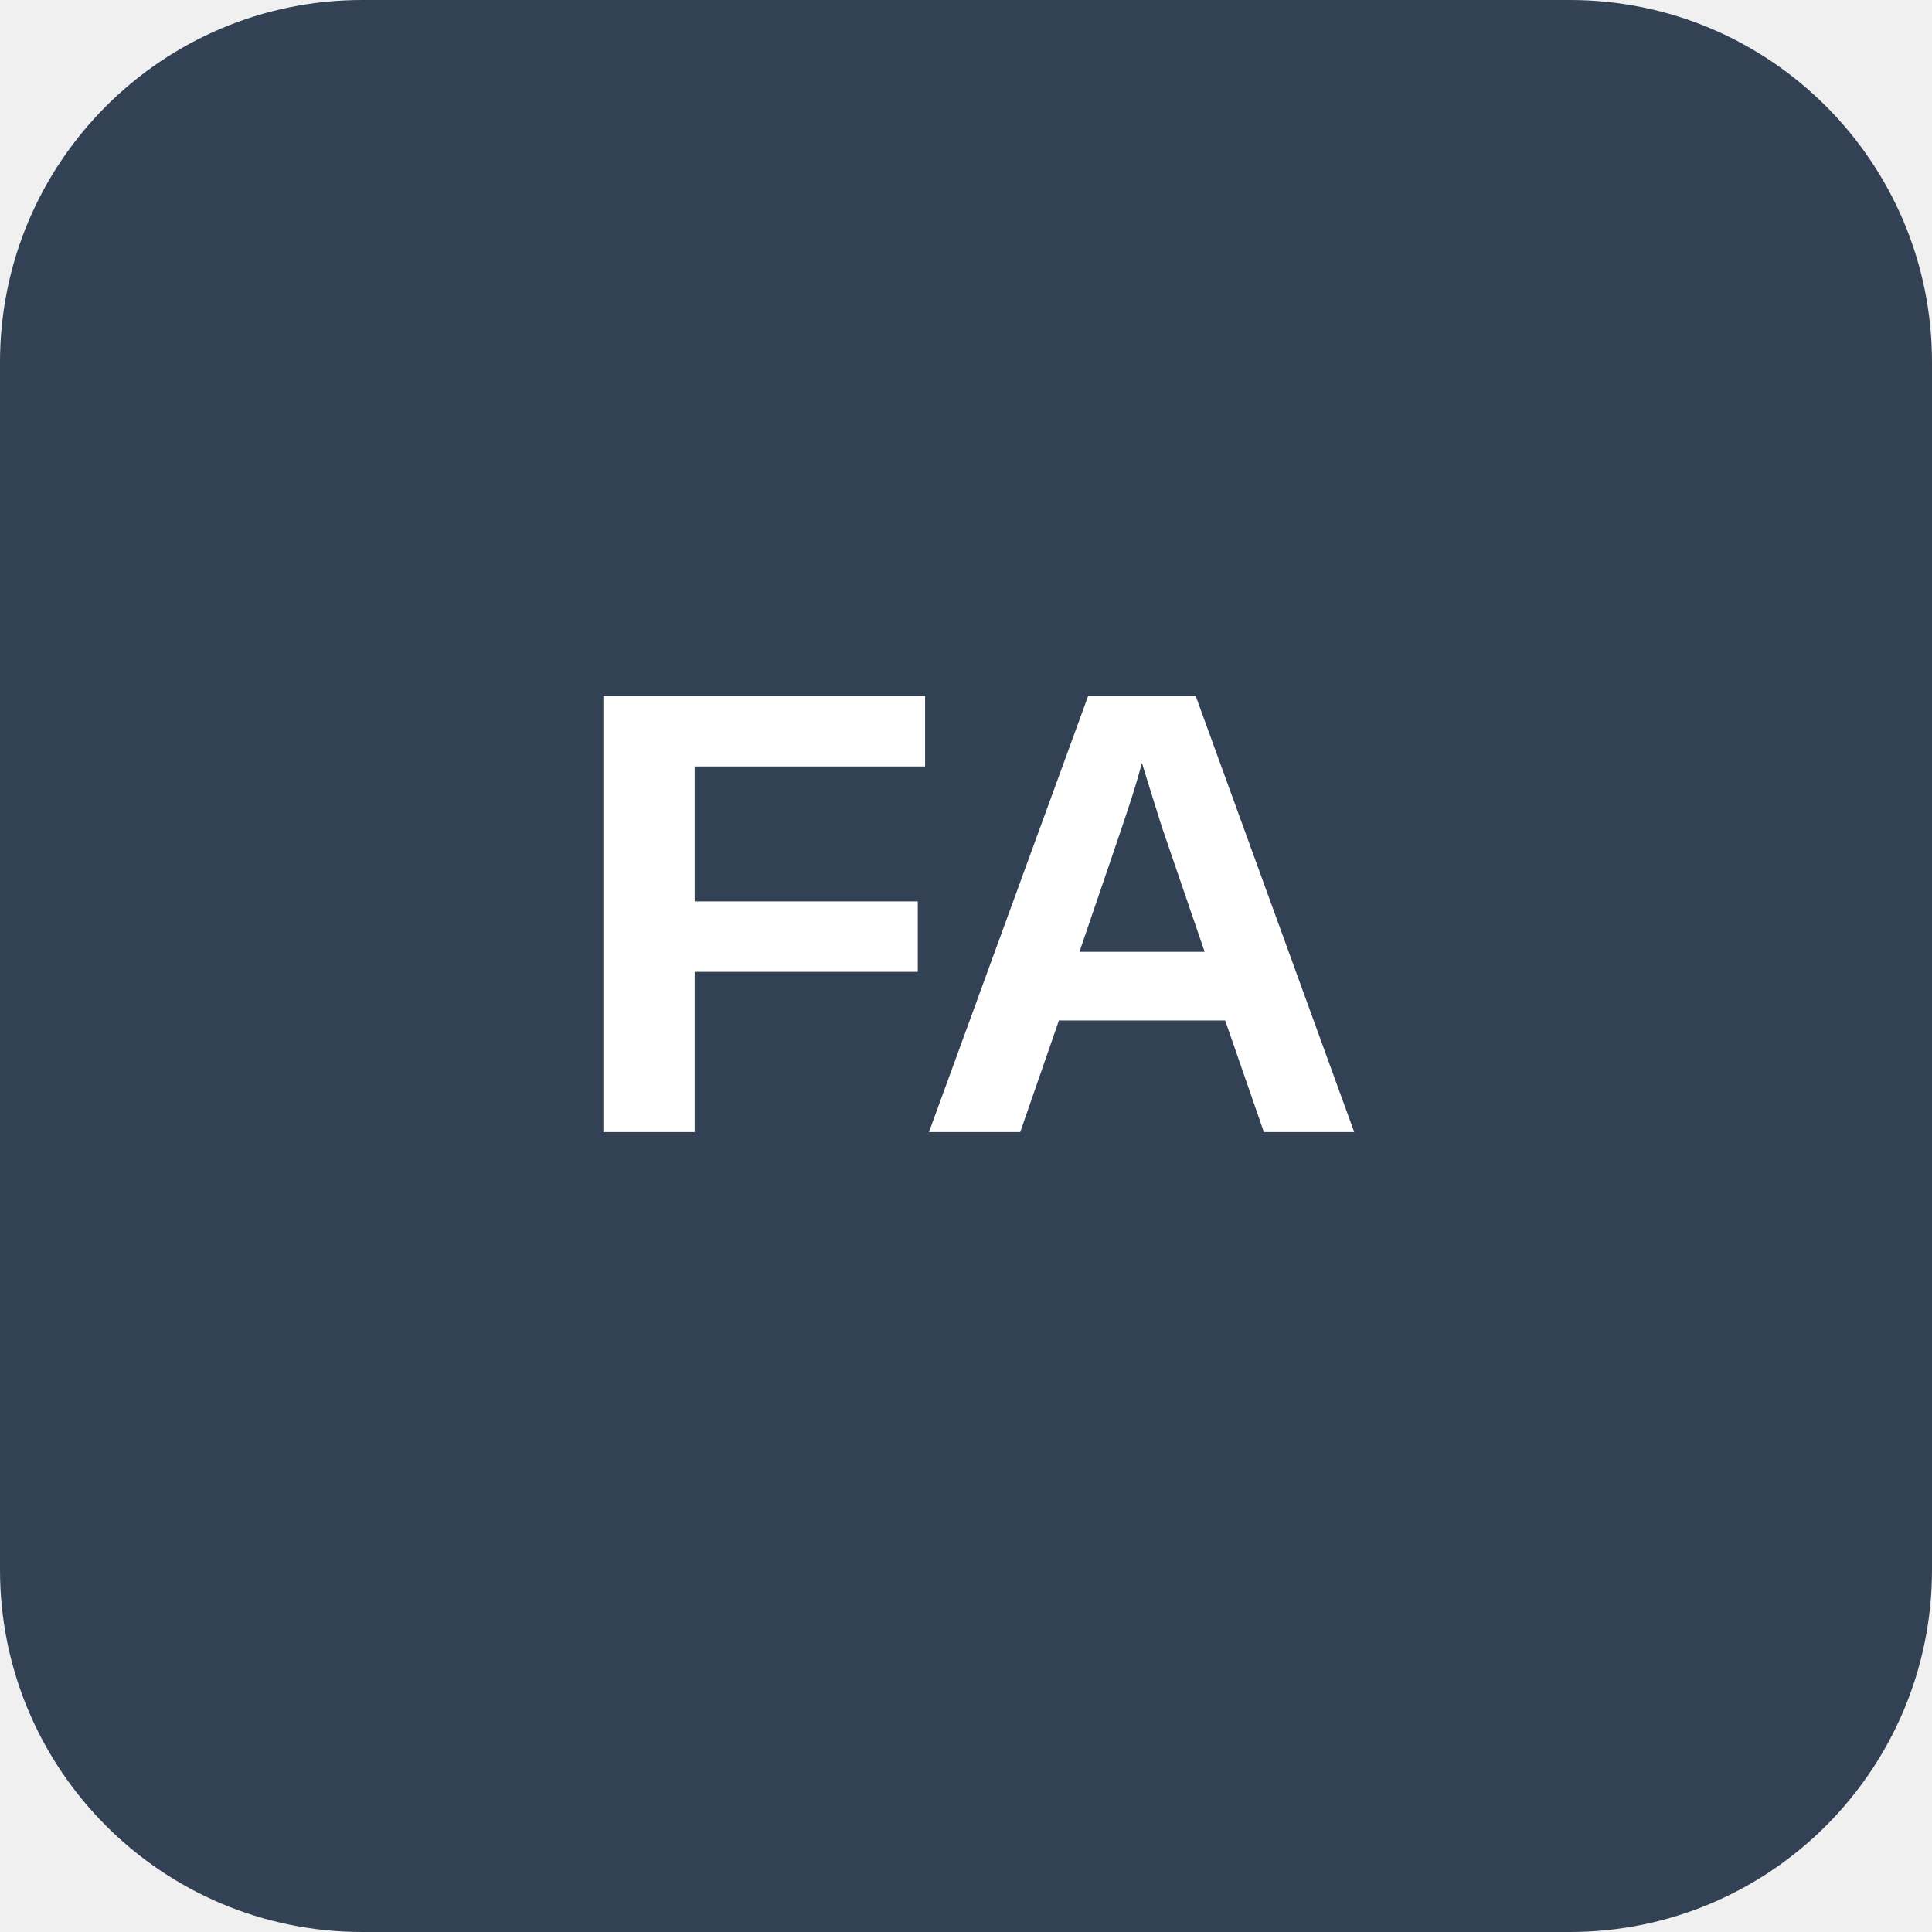
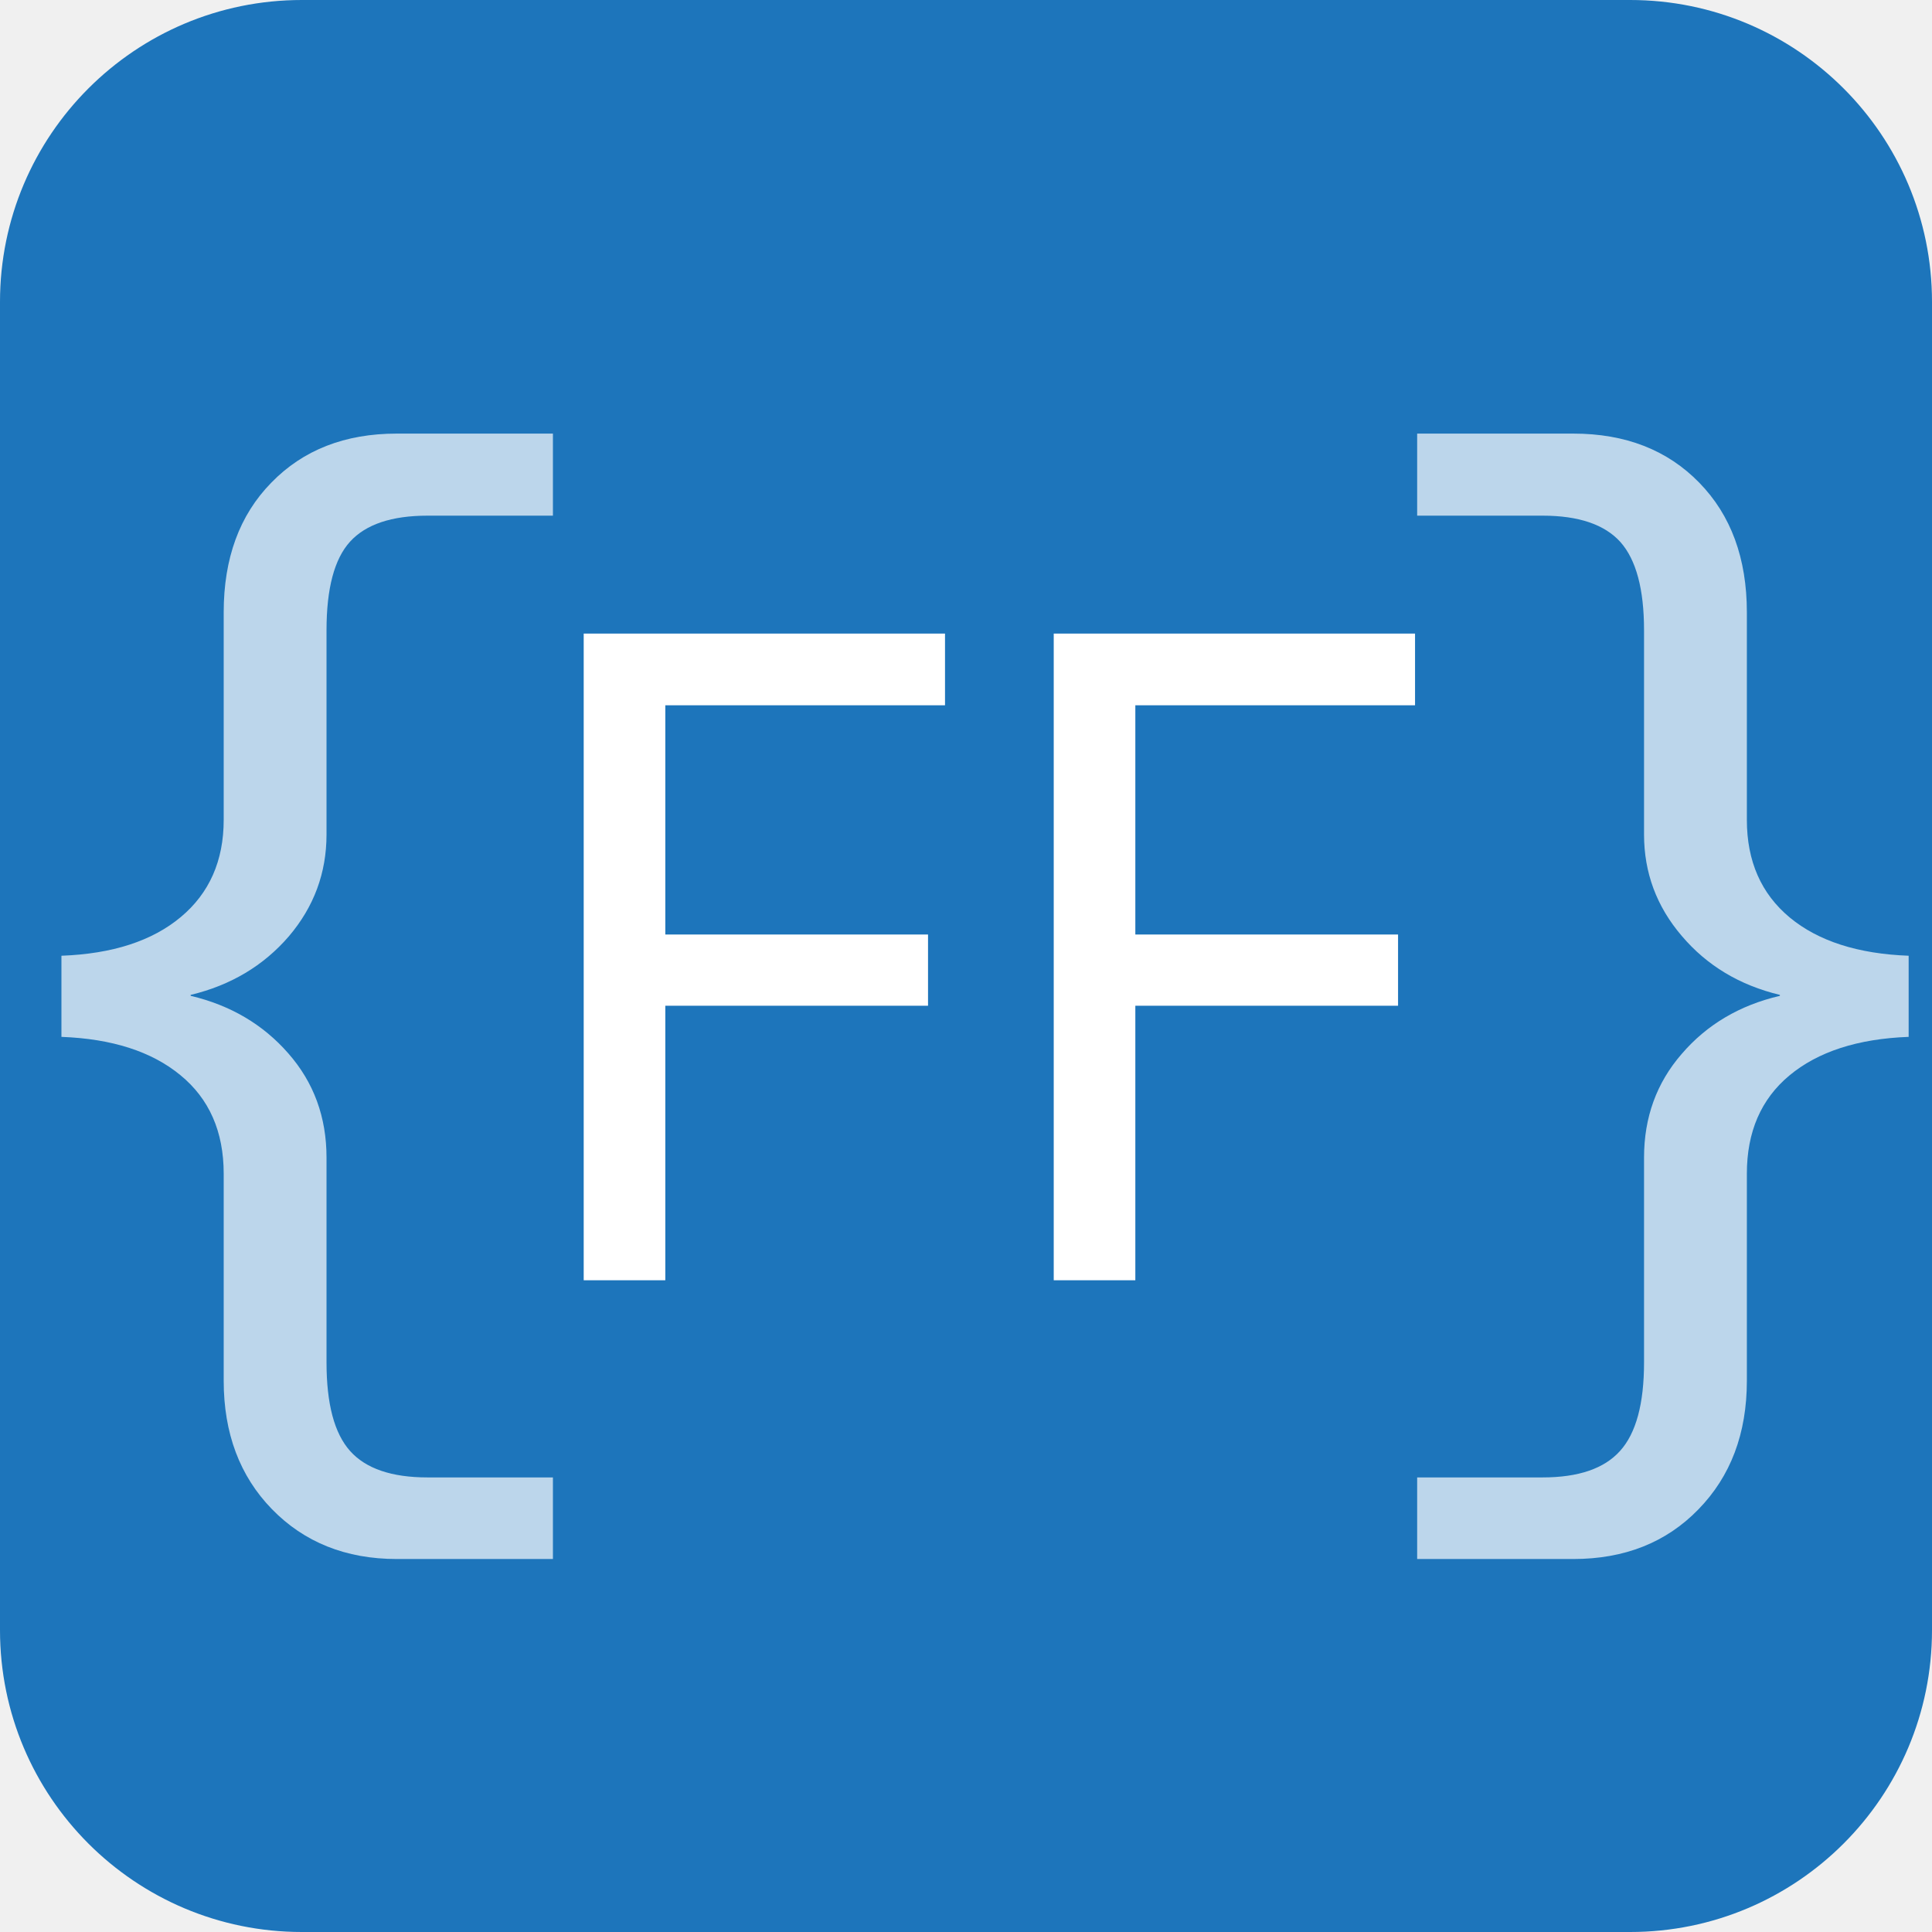
- <svg xmlns="http://www.w3.org/2000/svg" viewBox="0 0 128 128" role="img" aria-labelledby="title">
-   <rect width="128" height="128" rx="24" fill="#334155" />
-   <text x="64" y="75" fill="#fff" font-family="Arial, Helvetica, sans-serif" font-size="42" font-weight="700" text-anchor="middle">FA</text>
+ <svg xmlns="http://www.w3.org/2000/svg" width="64" height="64" viewBox="0 0 64 64">
+   <rect width="100%" height="100%" rx="10" ry="10" fill="#1D75BB" />
+   <text x="50%" y="50%" dominant-baseline="middle" text-anchor="middle" fill="#FFFFFF" font-family="Verdana" font-size="30">FF</text>
+   <text x="15%" y="50%" dominant-baseline="middle" text-anchor="middle" fill="#FFFFFF" font-family="Courier New" font-size="40" opacity="0.7">{</text>
+   <text x="87%" y="50%" dominant-baseline="middle" text-anchor="middle" fill="#FFFFFF" font-family="Courier New" font-size="40" opacity="0.7">}</text>
</svg>
